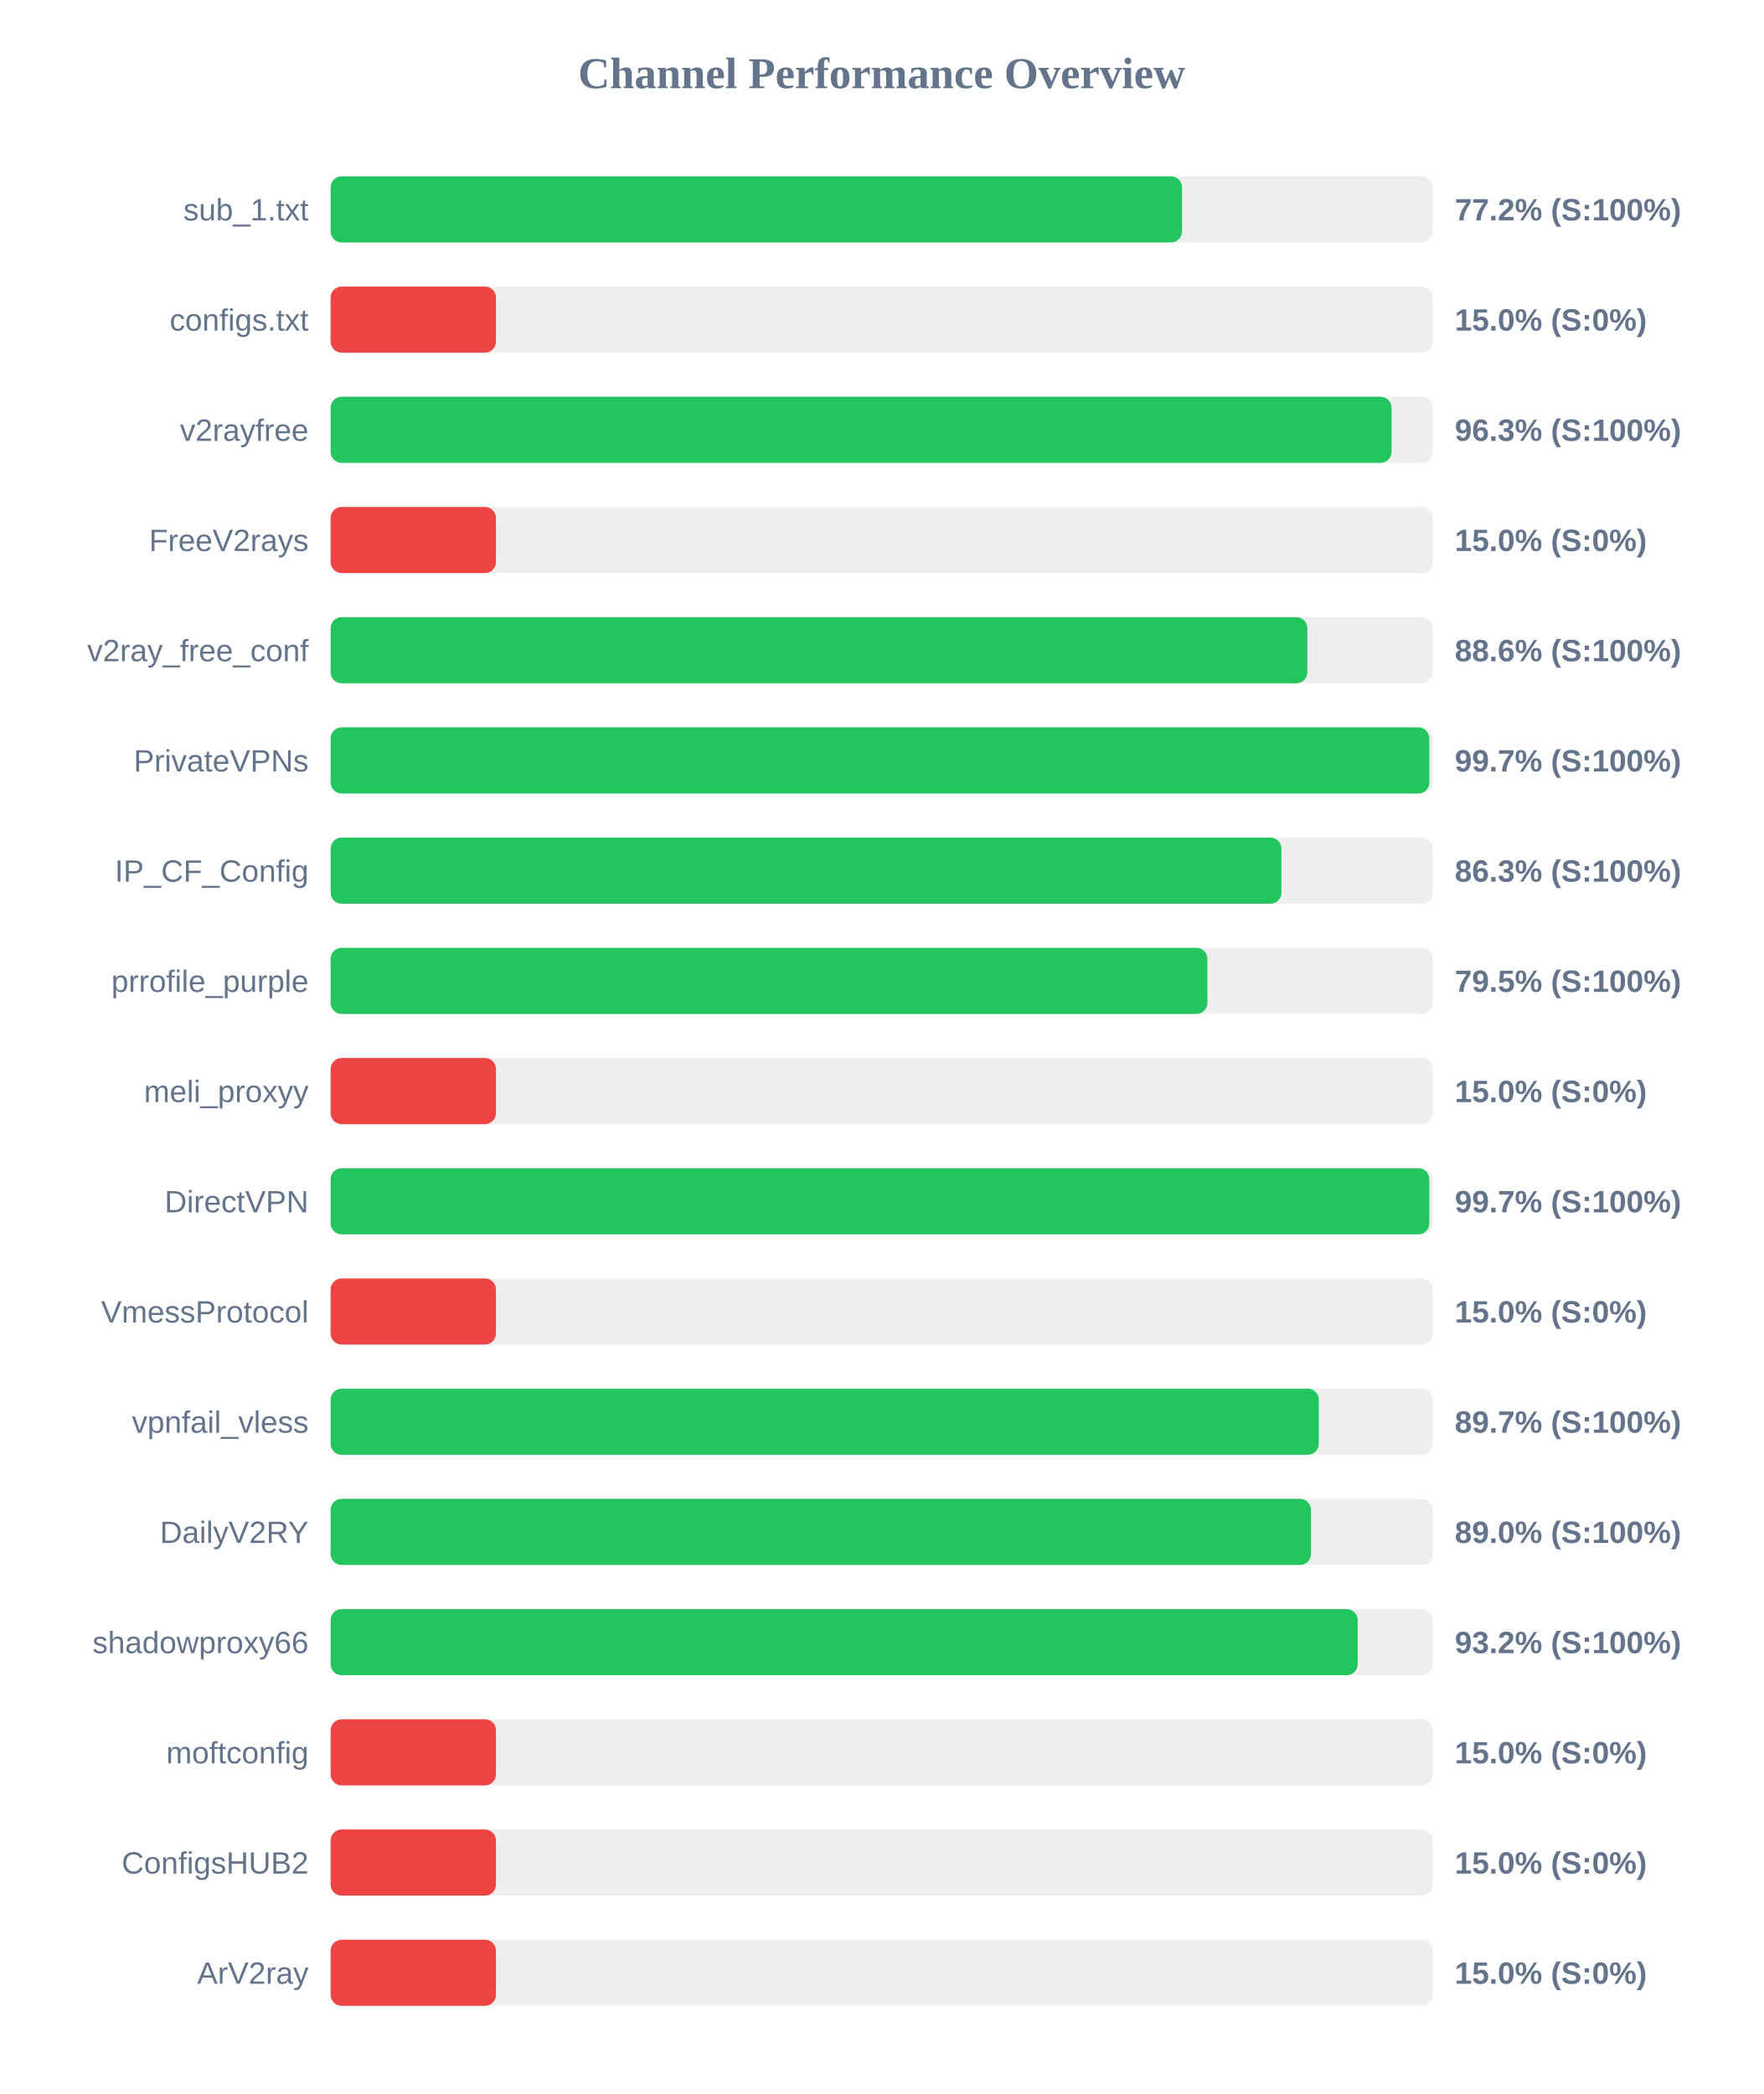
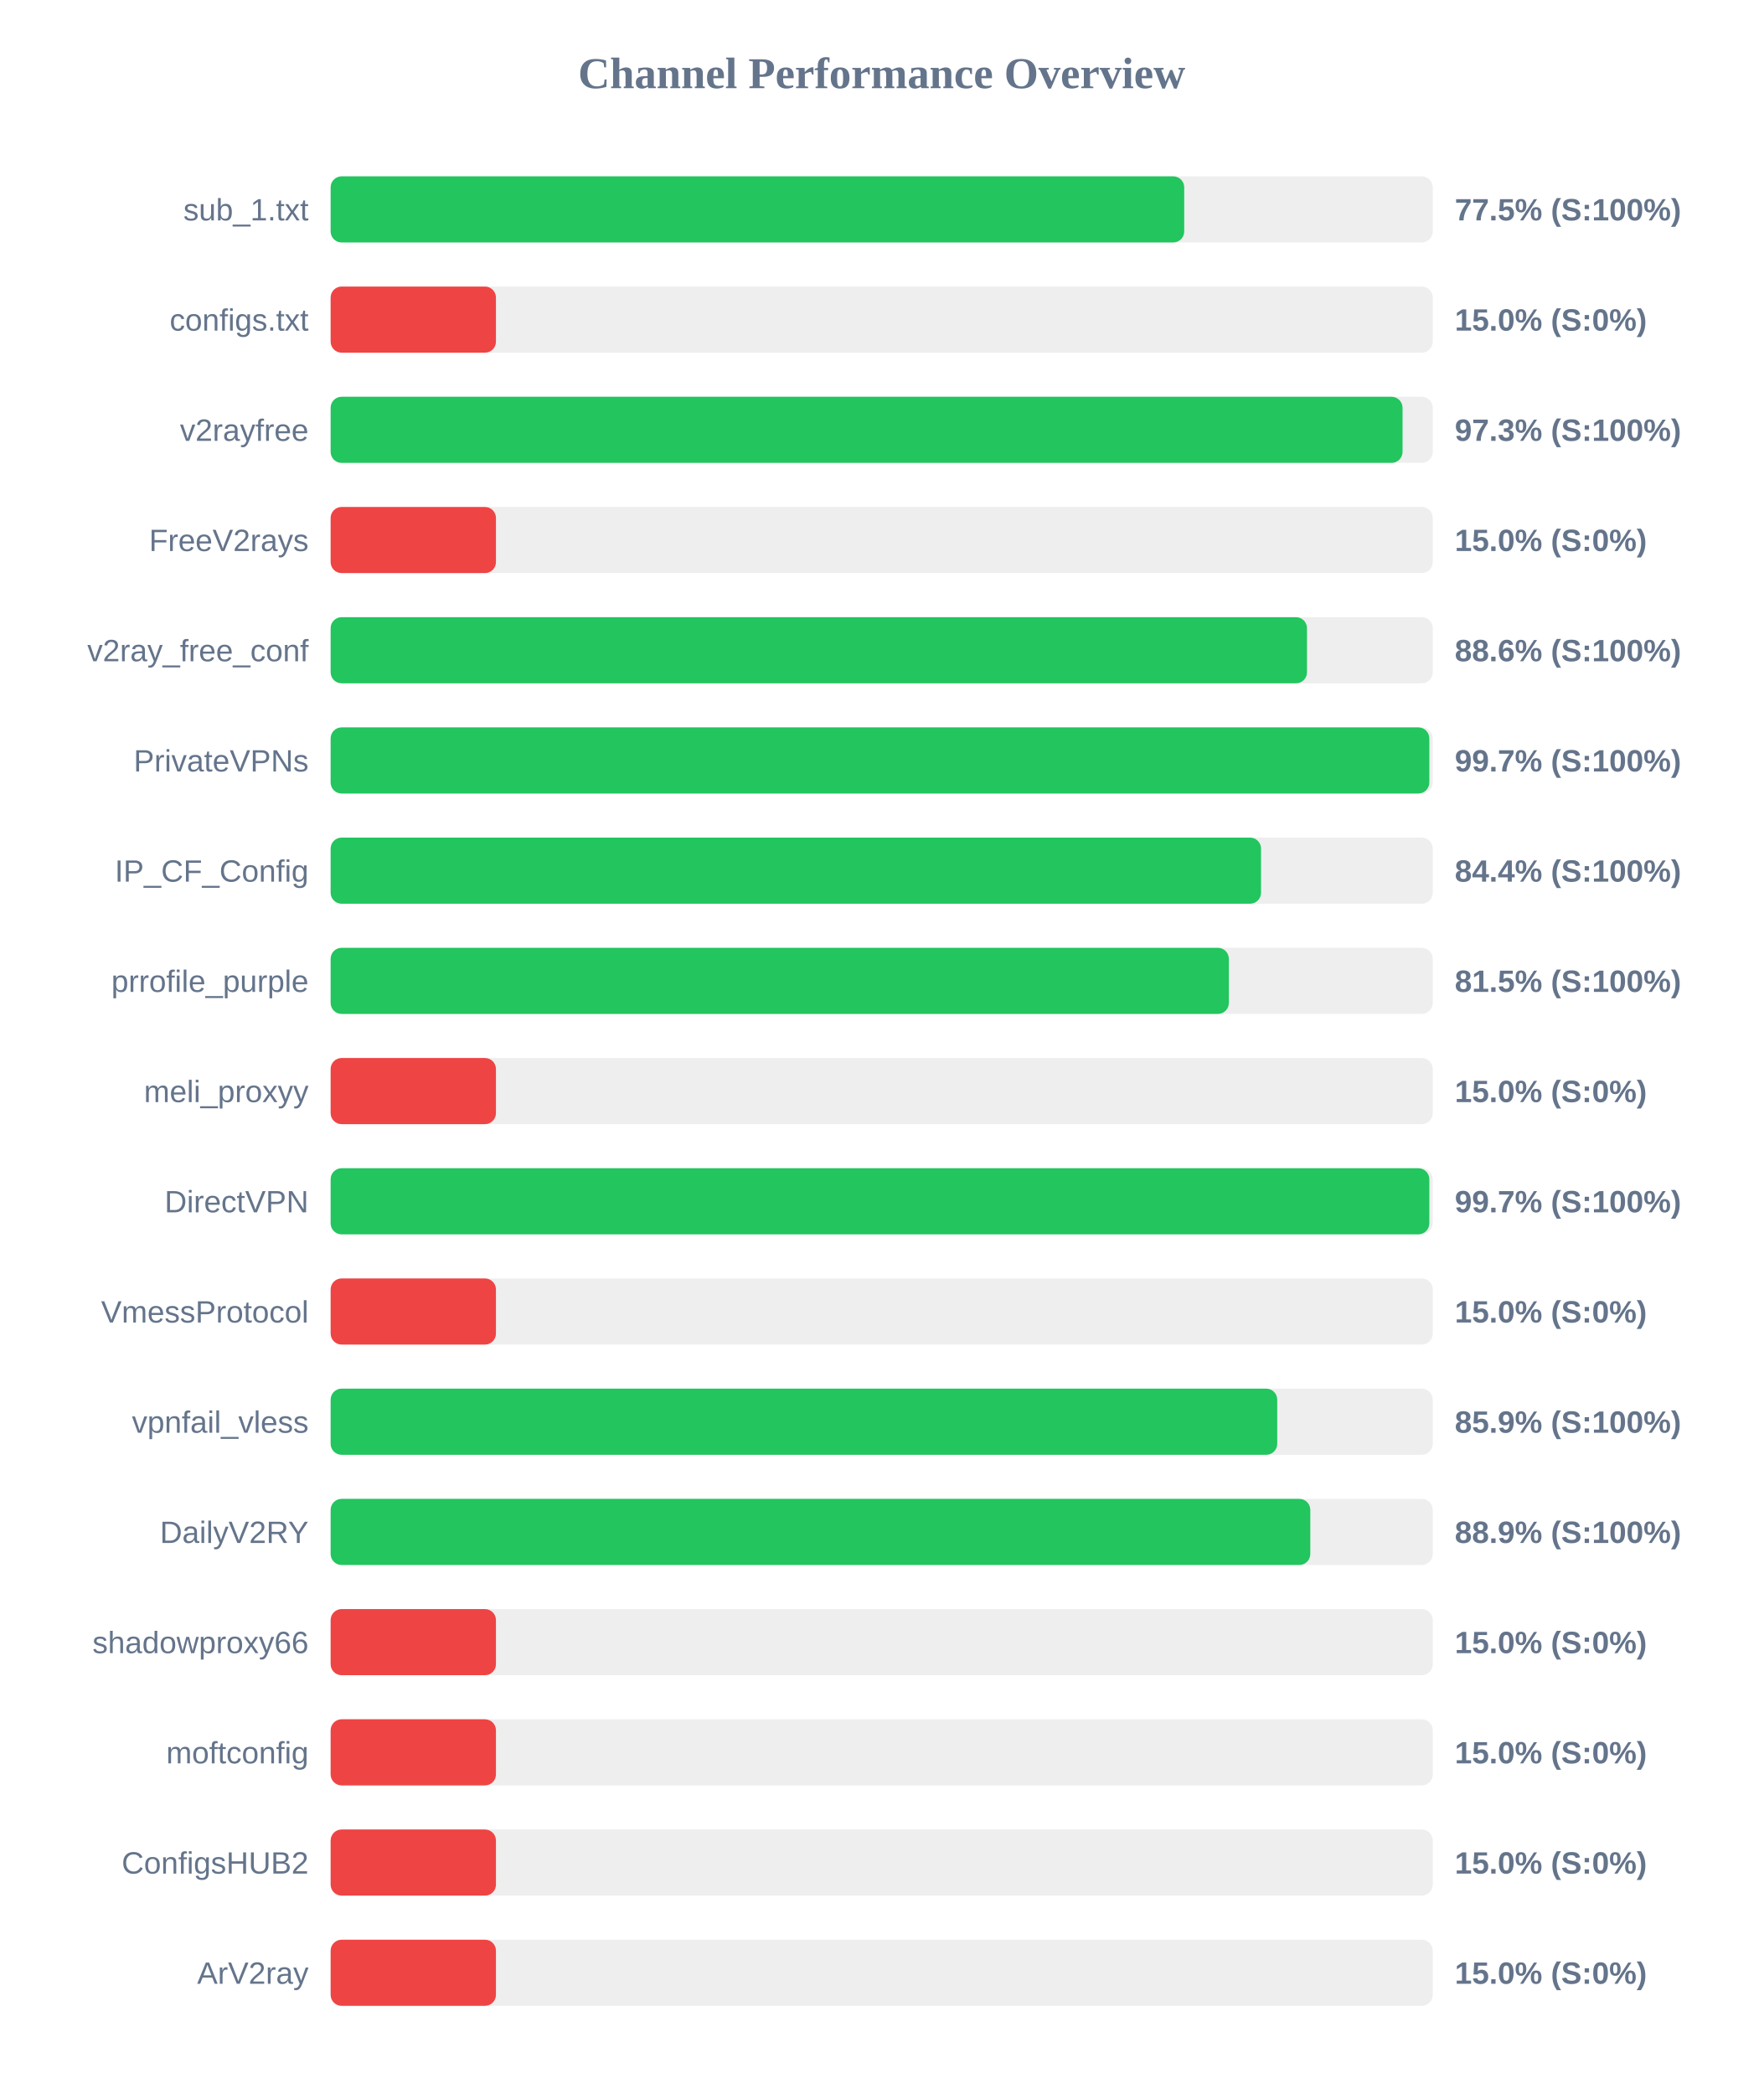
<svg xmlns="http://www.w3.org/2000/svg" width="800" height="950" version="1.1">
  <style>
        .row { font: 14px Arial; fill: #64748b; }
        .score { font: bold 14px Arial; fill: #64748b; }
    </style>
  <text x="400" y="40" text-anchor="middle" font-size="20px" font-weight="bold" fill="#64748b">Channel Performance Overview</text>
  <rect x="150" y="80" width="500" height="30" fill="#eee" rx="5" />
-   <rect x="150" y="80" width="386.25" height="30" fill="#22c55e" rx="5" />
+   <rect x="150" y="80" width="387.25" height="30" fill="#22c55e" rx="5" />
  <text x="140" y="100" text-anchor="end" class="row">sub_1.txt</text>
-   <text x="660" y="100" text-anchor="start" class="score">77.2% (S:100%)</text>
+   <text x="660" y="100" text-anchor="start" class="score">77.5% (S:100%)</text>
  <rect x="150" y="130" width="500" height="30" fill="#eee" rx="5" />
  <rect x="150" y="130" width="75.0" height="30" fill="#ef4444" rx="5" />
  <text x="140" y="150" text-anchor="end" class="row">configs.txt</text>
  <text x="660" y="150" text-anchor="start" class="score">15.0% (S:0%)</text>
  <rect x="150" y="180" width="500" height="30" fill="#eee" rx="5" />
-   <rect x="150" y="180" width="481.3" height="30" fill="#22c55e" rx="5" />
+   <rect x="150" y="180" width="486.3" height="30" fill="#22c55e" rx="5" />
  <text x="140" y="200" text-anchor="end" class="row">v2rayfree</text>
-   <text x="660" y="200" text-anchor="start" class="score">96.3% (S:100%)</text>
+   <text x="660" y="200" text-anchor="start" class="score">97.3% (S:100%)</text>
  <rect x="150" y="230" width="500" height="30" fill="#eee" rx="5" />
  <rect x="150" y="230" width="75.0" height="30" fill="#ef4444" rx="5" />
  <text x="140" y="250" text-anchor="end" class="row">FreeV2rays</text>
  <text x="660" y="250" text-anchor="start" class="score">15.0% (S:0%)</text>
  <rect x="150" y="280" width="500" height="30" fill="#eee" rx="5" />
-   <rect x="150" y="280" width="443.1" height="30" fill="#22c55e" rx="5" />
+   <rect x="150" y="280" width="442.95" height="30" fill="#22c55e" rx="5" />
  <text x="140" y="300" text-anchor="end" class="row">v2ray_free_conf</text>
  <text x="660" y="300" text-anchor="start" class="score">88.6% (S:100%)</text>
  <rect x="150" y="330" width="500" height="30" fill="#eee" rx="5" />
  <rect x="150" y="330" width="498.45" height="30" fill="#22c55e" rx="5" />
  <text x="140" y="350" text-anchor="end" class="row">PrivateVPNs</text>
  <text x="660" y="350" text-anchor="start" class="score">99.7% (S:100%)</text>
  <rect x="150" y="380" width="500" height="30" fill="#eee" rx="5" />
-   <rect x="150" y="380" width="431.35" height="30" fill="#22c55e" rx="5" />
+   <rect x="150" y="380" width="422.1" height="30" fill="#22c55e" rx="5" />
  <text x="140" y="400" text-anchor="end" class="row">IP_CF_Config</text>
-   <text x="660" y="400" text-anchor="start" class="score">86.3% (S:100%)</text>
+   <text x="660" y="400" text-anchor="start" class="score">84.4% (S:100%)</text>
  <rect x="150" y="430" width="500" height="30" fill="#eee" rx="5" />
-   <rect x="150" y="430" width="397.75" height="30" fill="#22c55e" rx="5" />
+   <rect x="150" y="430" width="407.5" height="30" fill="#22c55e" rx="5" />
  <text x="140" y="450" text-anchor="end" class="row">prrofile_purple</text>
-   <text x="660" y="450" text-anchor="start" class="score">79.5% (S:100%)</text>
+   <text x="660" y="450" text-anchor="start" class="score">81.5% (S:100%)</text>
  <rect x="150" y="480" width="500" height="30" fill="#eee" rx="5" />
  <rect x="150" y="480" width="75.0" height="30" fill="#ef4444" rx="5" />
  <text x="140" y="500" text-anchor="end" class="row">meli_proxyy</text>
  <text x="660" y="500" text-anchor="start" class="score">15.0% (S:0%)</text>
  <rect x="150" y="530" width="500" height="30" fill="#eee" rx="5" />
  <rect x="150" y="530" width="498.45" height="30" fill="#22c55e" rx="5" />
  <text x="140" y="550" text-anchor="end" class="row">DirectVPN</text>
  <text x="660" y="550" text-anchor="start" class="score">99.7% (S:100%)</text>
  <rect x="150" y="580" width="500" height="30" fill="#eee" rx="5" />
  <rect x="150" y="580" width="75.0" height="30" fill="#ef4444" rx="5" />
  <text x="140" y="600" text-anchor="end" class="row">VmessProtocol</text>
  <text x="660" y="600" text-anchor="start" class="score">15.0% (S:0%)</text>
  <rect x="150" y="630" width="500" height="30" fill="#eee" rx="5" />
-   <rect x="150" y="630" width="448.3" height="30" fill="#22c55e" rx="5" />
+   <rect x="150" y="630" width="429.45" height="30" fill="#22c55e" rx="5" />
  <text x="140" y="650" text-anchor="end" class="row">vpnfail_vless</text>
-   <text x="660" y="650" text-anchor="start" class="score">89.7% (S:100%)</text>
+   <text x="660" y="650" text-anchor="start" class="score">85.9% (S:100%)</text>
  <rect x="150" y="680" width="500" height="30" fill="#eee" rx="5" />
-   <rect x="150" y="680" width="444.75" height="30" fill="#22c55e" rx="5" />
+   <rect x="150" y="680" width="444.45" height="30" fill="#22c55e" rx="5" />
  <text x="140" y="700" text-anchor="end" class="row">DailyV2RY</text>
-   <text x="660" y="700" text-anchor="start" class="score">89.0% (S:100%)</text>
+   <text x="660" y="700" text-anchor="start" class="score">88.9% (S:100%)</text>
  <rect x="150" y="730" width="500" height="30" fill="#eee" rx="5" />
-   <rect x="150" y="730" width="465.95" height="30" fill="#22c55e" rx="5" />
+   <rect x="150" y="730" width="75.0" height="30" fill="#ef4444" rx="5" />
  <text x="140" y="750" text-anchor="end" class="row">shadowproxy66</text>
-   <text x="660" y="750" text-anchor="start" class="score">93.2% (S:100%)</text>
+   <text x="660" y="750" text-anchor="start" class="score">15.0% (S:0%)</text>
  <rect x="150" y="780" width="500" height="30" fill="#eee" rx="5" />
  <rect x="150" y="780" width="75.0" height="30" fill="#ef4444" rx="5" />
  <text x="140" y="800" text-anchor="end" class="row">moftconfig</text>
  <text x="660" y="800" text-anchor="start" class="score">15.0% (S:0%)</text>
  <rect x="150" y="830" width="500" height="30" fill="#eee" rx="5" />
  <rect x="150" y="830" width="75.0" height="30" fill="#ef4444" rx="5" />
  <text x="140" y="850" text-anchor="end" class="row">ConfigsHUB2</text>
  <text x="660" y="850" text-anchor="start" class="score">15.0% (S:0%)</text>
  <rect x="150" y="880" width="500" height="30" fill="#eee" rx="5" />
  <rect x="150" y="880" width="75.0" height="30" fill="#ef4444" rx="5" />
  <text x="140" y="900" text-anchor="end" class="row">ArV2ray</text>
  <text x="660" y="900" text-anchor="start" class="score">15.0% (S:0%)</text>
</svg>
